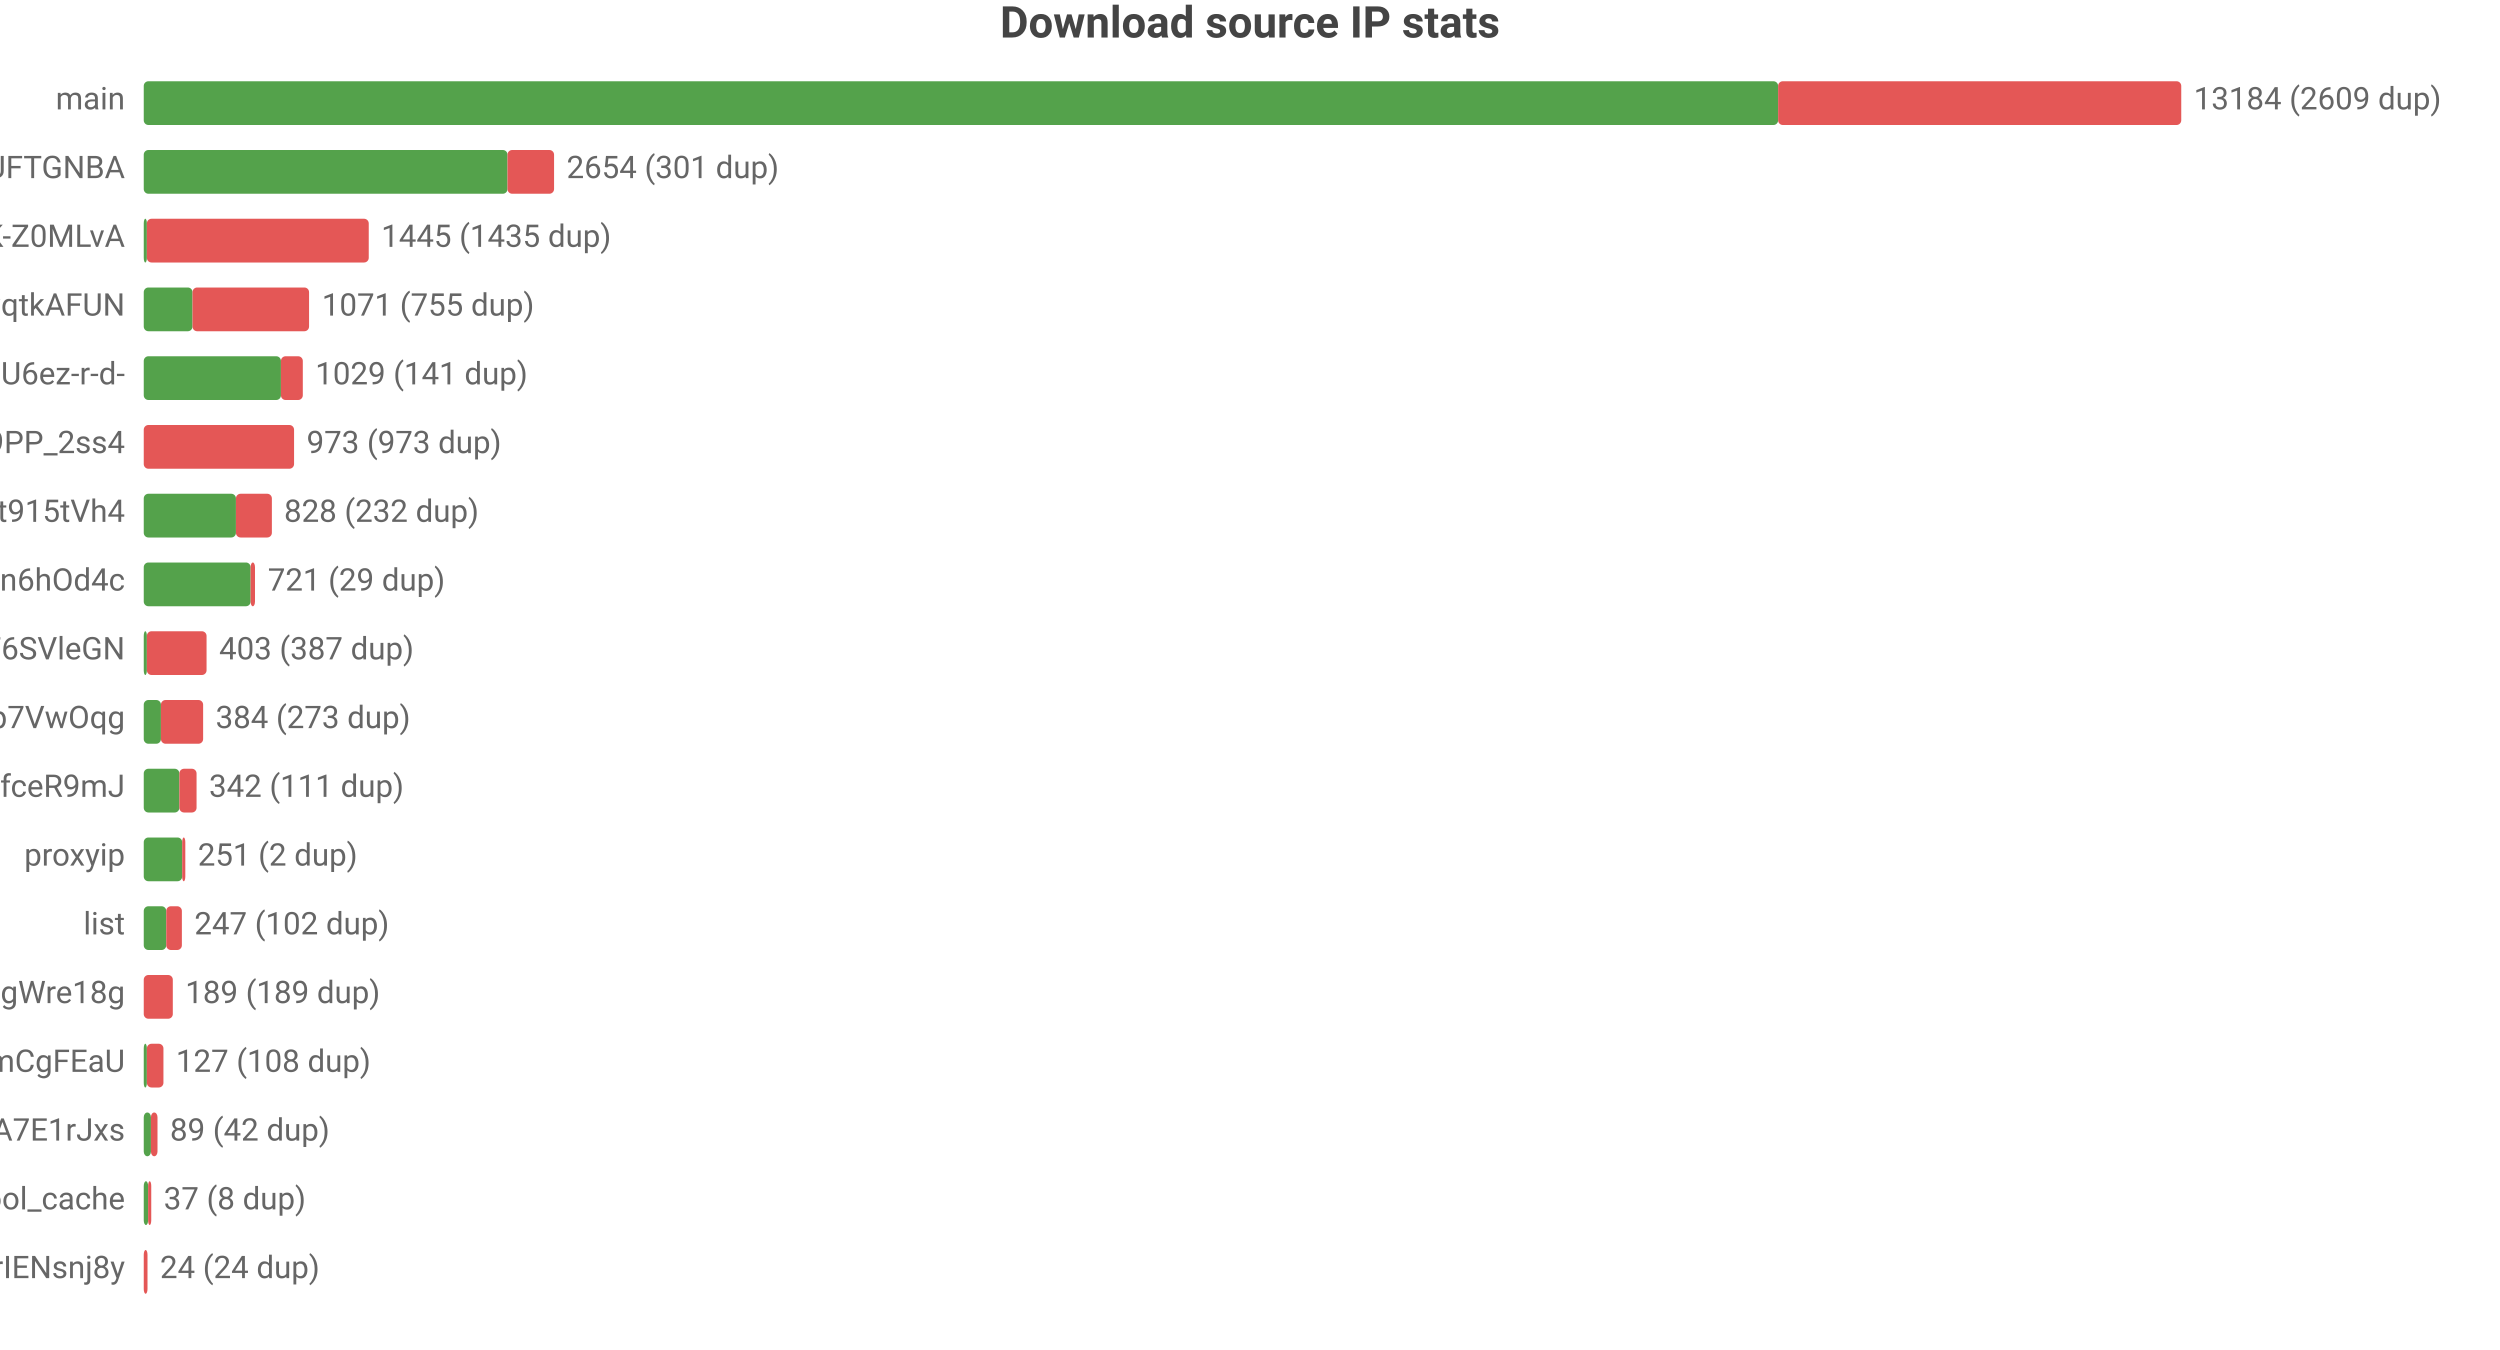
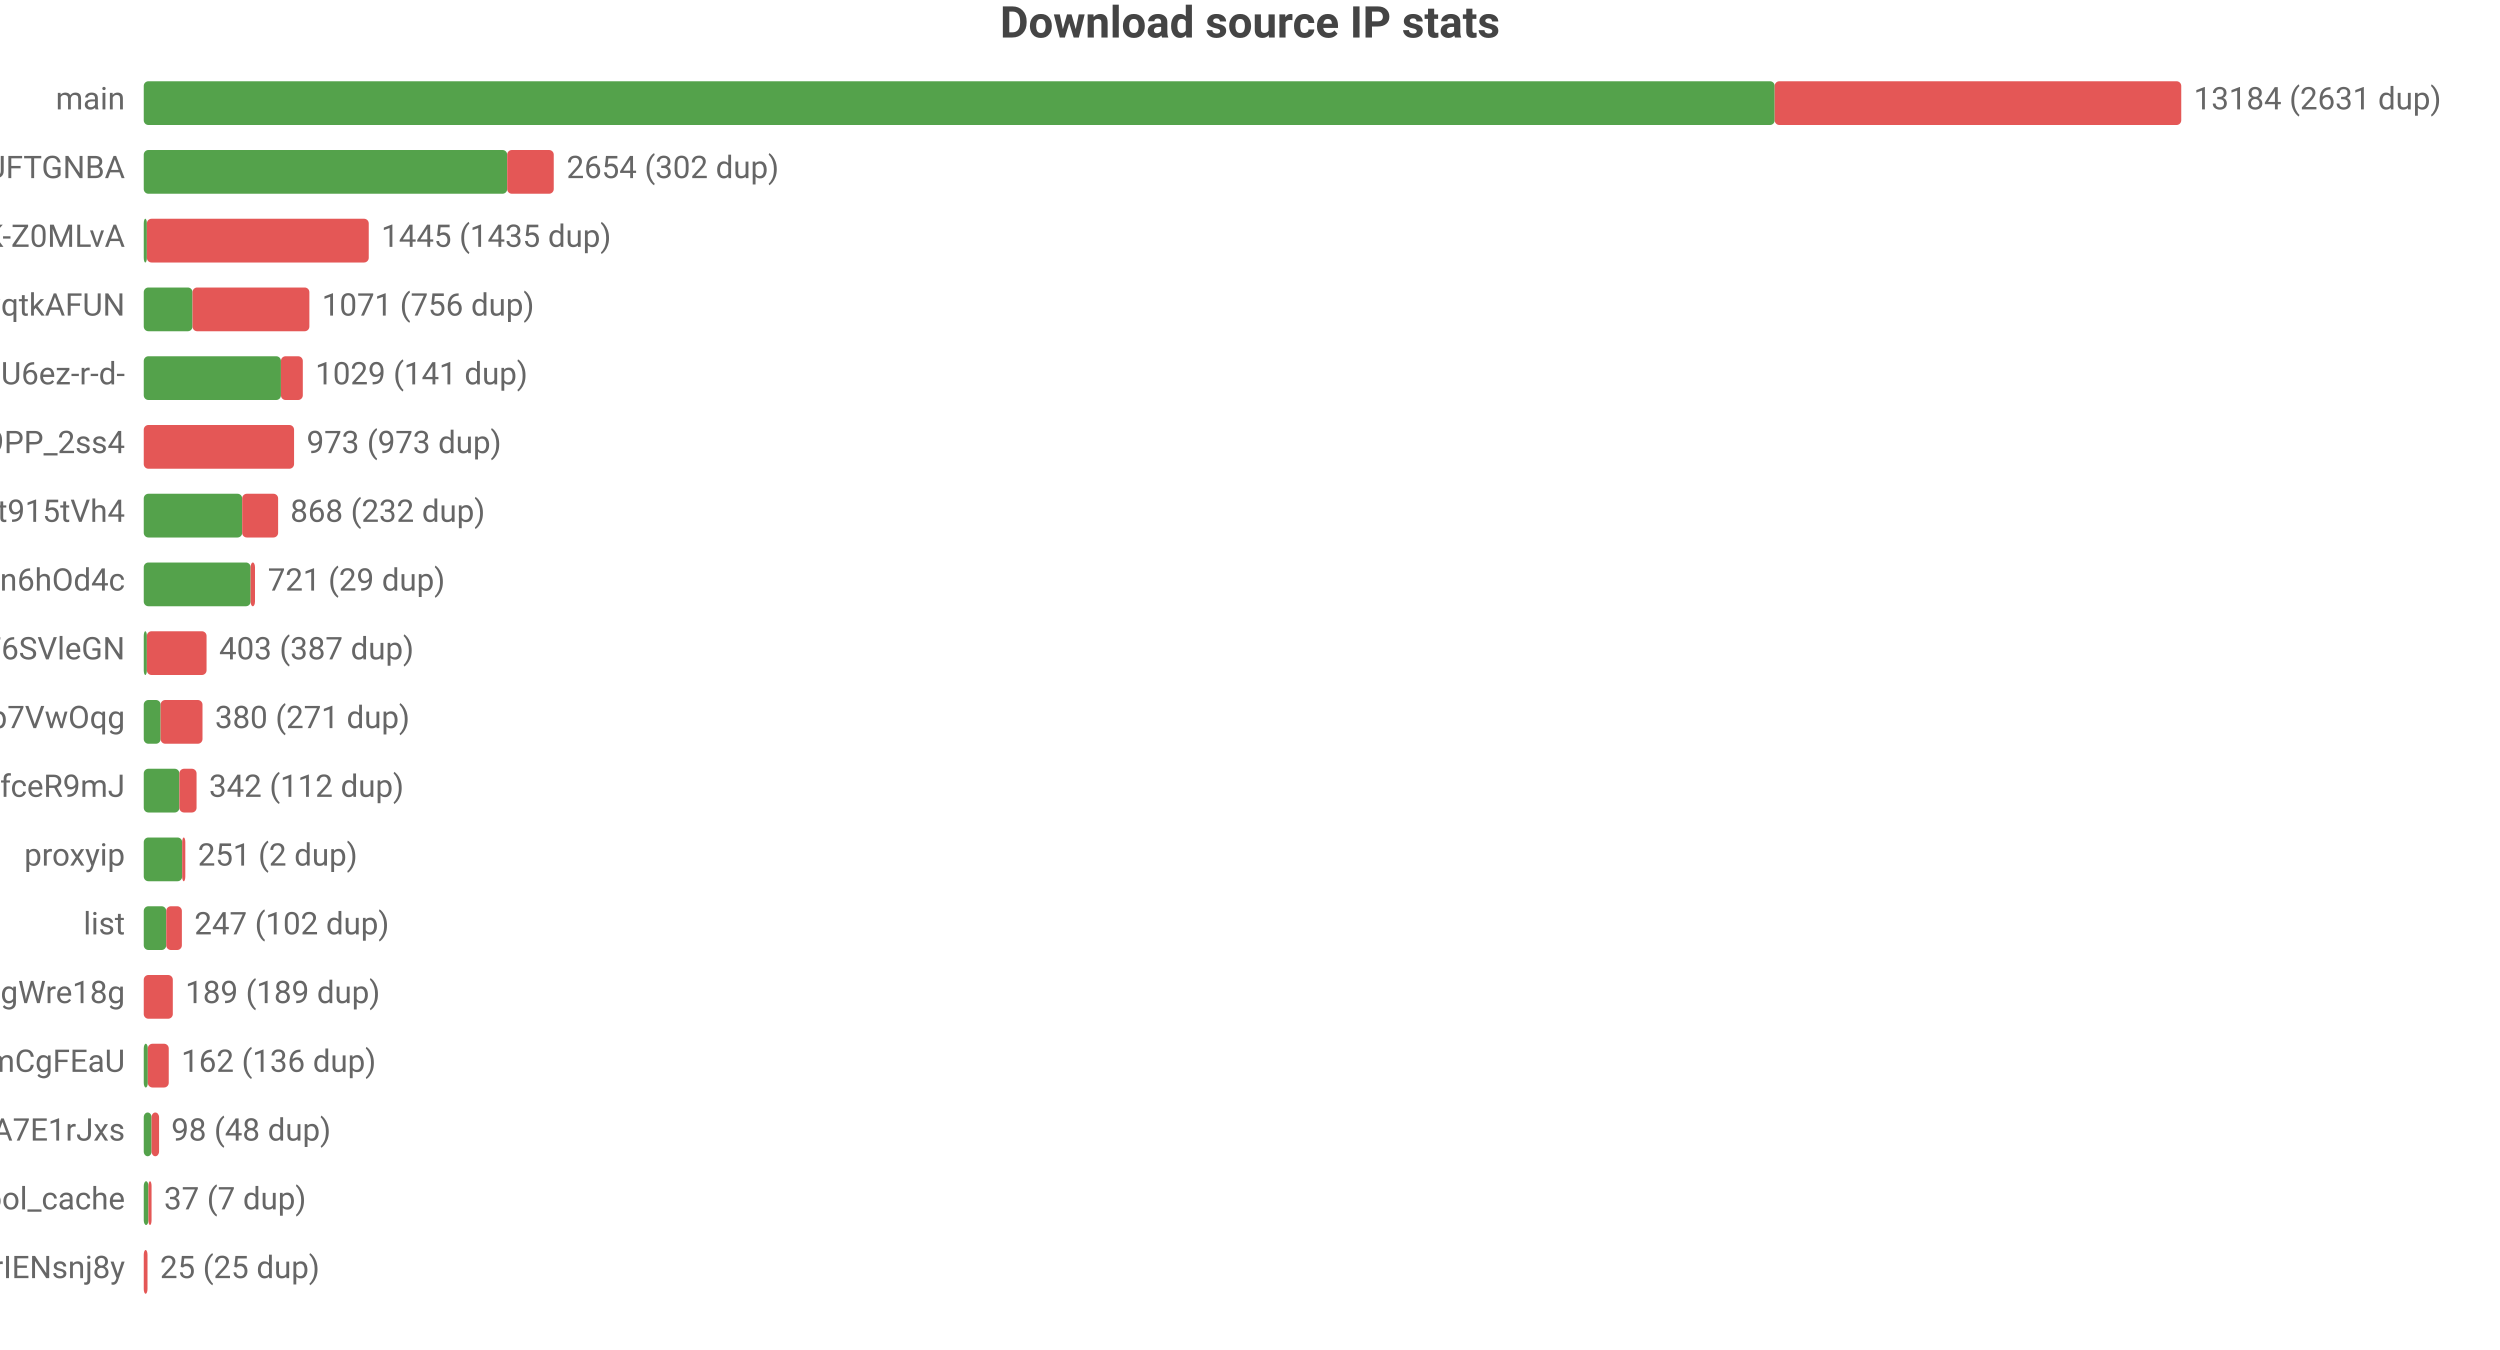
<svg xmlns="http://www.w3.org/2000/svg" width="800" height="432" viewBox="0 0 800 432">
  <rect width="800" height="432" fill="#ffffff" />
  <style>text{font-family:system-ui,-apple-system,'Segoe UI',Roboto,'PingFang SC','Microsoft YaHei','Noto Sans CJK SC',sans-serif}.g{stroke:#e8e8e8;stroke-width:1}.a{stroke:#999;stroke-width:1}.t{font-size:10px;fill:#666}.m{font-size:10px;text-anchor:middle;fill:#666}.e{font-size:10px;text-anchor:end;fill:#666}.l{font-size:11px;fill:#333}.tt{font-size:14px;font-weight:600;text-anchor:middle;fill:#444}.em{font-size:13px;text-anchor:middle;fill:#999}</style>
  <text class="tt" x="400.0" y="12">Download source IP stats</text>
  <text class="e" x="40" y="35">main</text>
-   <rect x="46" y="26" width="523.0" height="14" fill="#54a24b" rx="1.5" />
-   <rect x="569.0" y="26" width="129.0" height="14" fill="#e45756" rx="1.5" />
-   <text class="t" x="702" y="35">13184 (2609 dup)</text>
+   <rect x="46" y="26" width="521.9" height="14" fill="#54a24b" rx="1.5" />
+   <rect x="567.9" y="26" width="130.1" height="14" fill="#e45756" rx="1.5" />
+   <text class="t" x="702" y="35">13184 (2631 dup)</text>
  <text class="e" x="40" y="57">dsrc_koIyMZFFic21Px3M4Z5Wb4Aier9UFTGNBA</text>
-   <rect x="46" y="48" width="116.4" height="14" fill="#54a24b" rx="1.5" />
-   <rect x="162.4" y="48" width="14.9" height="14" fill="#e45756" rx="1.5" />
-   <text class="t" x="181.3" y="57">2654 (301 dup)</text>
+   <rect x="46" y="48" width="116.3" height="14" fill="#54a24b" rx="1.5" />
+   <rect x="162.3" y="48" width="14.9" height="14" fill="#e45756" rx="1.5" />
+   <text class="t" x="181.3" y="57">2654 (302 dup)</text>
  <text class="e" x="40" y="79">dsrc_dyz1ApcMKse5dc2AqbRKg-GCRWK-Z0MLvA</text>
  <rect x="46" y="70" width="1" height="14" fill="#54a24b" rx="1.5" />
  <rect x="47" y="70" width="71.0" height="14" fill="#e45756" rx="1.5" />
  <text class="t" x="122.0" y="79">1445 (1435 dup)</text>
  <text class="e" x="40" y="101">dsrc_otoqKZ97QGjdwqtkAFUN</text>
  <rect x="46" y="92" width="15.6" height="14" fill="#54a24b" rx="1.5" />
-   <rect x="61.6" y="92" width="37.3" height="14" fill="#e45756" rx="1.5" />
-   <text class="t" x="103.0" y="101">1071 (755 dup)</text>
+   <rect x="61.6" y="92" width="37.4" height="14" fill="#e45756" rx="1.5" />
+   <text class="t" x="103.0" y="101">1071 (756 dup)</text>
  <text class="e" x="40" y="123">dsrc_jQi4Lke_x4pVNAHU6ez-r-d-</text>
  <rect x="46" y="114" width="43.9" height="14" fill="#54a24b" rx="1.5" />
  <rect x="89.9" y="114" width="7.0" height="14" fill="#e45756" rx="1.5" />
  <text class="t" x="100.9" y="123">1029 (141 dup)</text>
  <text class="e" x="40" y="145">dsrc_NZkbMF0zJ_nVPyU9PP_2ss4</text>
  <rect x="46" y="136" width="48.1" height="14" fill="#e45756" rx="1.5" />
  <text class="t" x="98.1" y="145">973 (973 dup)</text>
  <text class="e" x="40" y="167">dsrc_A4Z1CFnF_B6ORXft915tVh4</text>
-   <rect x="46" y="158" width="29.5" height="14" fill="#54a24b" rx="1.5" />
-   <rect x="75.5" y="158" width="11.5" height="14" fill="#e45756" rx="1.5" />
-   <text class="t" x="90.9" y="167">828 (232 dup)</text>
+   <rect x="46" y="158" width="31.5" height="14" fill="#54a24b" rx="1.5" />
+   <rect x="77.5" y="158" width="11.5" height="14" fill="#e45756" rx="1.5" />
+   <text class="t" x="92.9" y="167">868 (232 dup)</text>
  <text class="e" x="40" y="189">dsrc_I2Bu0-fUIC5uLd1-n6hOd4c</text>
  <rect x="46" y="180" width="34.2" height="14" fill="#54a24b" rx="1.5" />
  <rect x="80.2" y="180" width="1.4" height="14" fill="#e45756" rx="1.5" />
  <text class="t" x="85.7" y="189">721 (29 dup)</text>
  <text class="e" x="40" y="211">dsrc_LLA73eP6qXwoercn3lGhF6SVleGN</text>
  <rect x="46" y="202" width="1" height="14" fill="#54a24b" rx="1.5" />
  <rect x="47" y="202" width="19.1" height="14" fill="#e45756" rx="1.5" />
  <text class="t" x="70.1" y="211">403 (387 dup)</text>
  <text class="e" x="40" y="233">dsrc_DFlKSqdXvgU5EWXdp7VwOqg</text>
-   <rect x="46" y="224" width="5.5" height="14" fill="#54a24b" rx="1.5" />
-   <rect x="51.5" y="224" width="13.5" height="14" fill="#e45756" rx="1.5" />
-   <text class="t" x="69.0" y="233">384 (273 dup)</text>
+   <rect x="46" y="224" width="5.4" height="14" fill="#54a24b" rx="1.5" />
+   <rect x="51.4" y="224" width="13.4" height="14" fill="#e45756" rx="1.5" />
+   <text class="t" x="68.8" y="233">380 (271 dup)</text>
  <text class="e" x="40" y="255">dsrc_CeBaE-maeWZqJDnV1pNP7CnuhVUL9fceR9mJ</text>
  <rect x="46" y="246" width="11.4" height="14" fill="#54a24b" rx="1.5" />
  <rect x="57.4" y="246" width="5.5" height="14" fill="#e45756" rx="1.5" />
-   <text class="t" x="66.9" y="255">342 (111 dup)</text>
+   <text class="t" x="66.9" y="255">342 (112 dup)</text>
  <text class="e" x="40" y="277">proxyip</text>
  <rect x="46" y="268" width="12.3" height="14" fill="#54a24b" rx="1.5" />
  <rect x="58.3" y="268" width="1" height="14" fill="#e45756" rx="1.5" />
  <text class="t" x="63.3" y="277">251 (2 dup)</text>
  <text class="e" x="40" y="299">list</text>
  <rect x="46" y="290" width="7.2" height="14" fill="#54a24b" rx="1.5" />
  <rect x="53.2" y="290" width="5.0" height="14" fill="#e45756" rx="1.5" />
  <text class="t" x="62.2" y="299">247 (102 dup)</text>
  <text class="e" x="40" y="321">dsrc_MbZRMPaMPMm6o9mw3okGbgd7MVmUgWre18g</text>
  <rect x="46" y="312" width="9.3" height="14" fill="#e45756" rx="1.5" />
  <text class="t" x="59.3" y="321">189 (189 dup)</text>
  <text class="e" x="40" y="343">dsrc_pAlpbTpSPPviUVumZmCgFEaU</text>
-   <rect x="46" y="334" width="1" height="14" fill="#54a24b" rx="1.5" />
-   <rect x="47" y="334" width="5.3" height="14" fill="#e45756" rx="1.5" />
-   <text class="t" x="56.3" y="343">127 (108 dup)</text>
+   <rect x="46" y="334" width="1.3" height="14" fill="#54a24b" rx="1.5" />
+   <rect x="47.3" y="334" width="6.7" height="14" fill="#e45756" rx="1.5" />
+   <text class="t" x="58.0" y="343">162 (136 dup)</text>
  <text class="e" x="40" y="365">dsrc_-gMAH1rE0Beexq3irh3A7E1rJxs</text>
-   <rect x="46" y="356" width="2.3" height="14" fill="#54a24b" rx="1.5" />
-   <rect x="48.3" y="356" width="2.1" height="14" fill="#e45756" rx="1.5" />
-   <text class="t" x="54.4" y="365">89 (42 dup)</text>
+   <rect x="46" y="356" width="2.5" height="14" fill="#54a24b" rx="1.5" />
+   <rect x="48.5" y="356" width="2.4" height="14" fill="#e45756" rx="1.5" />
+   <text class="t" x="54.8" y="365">98 (48 dup)</text>
  <text class="e" x="40" y="387">pool_cache</text>
-   <rect x="46" y="378" width="1.4" height="14" fill="#54a24b" rx="1.5" />
-   <rect x="47.4" y="378" width="1" height="14" fill="#e45756" rx="1.5" />
-   <text class="t" x="52.4" y="387">37 (8 dup)</text>
+   <rect x="46" y="378" width="1.5" height="14" fill="#54a24b" rx="1.5" />
+   <rect x="47.5" y="378" width="1" height="14" fill="#e45756" rx="1.5" />
+   <text class="t" x="52.5" y="387">37 (7 dup)</text>
  <text class="e" x="40" y="409">dsrc_uTixem8zbKw5hXeUZLLrIENsnj8y</text>
  <rect x="46" y="400" width="1.2" height="14" fill="#e45756" rx="1.5" />
-   <text class="t" x="51.2" y="409">24 (24 dup)</text>
+   <text class="t" x="51.2" y="409">25 (25 dup)</text>
</svg>
